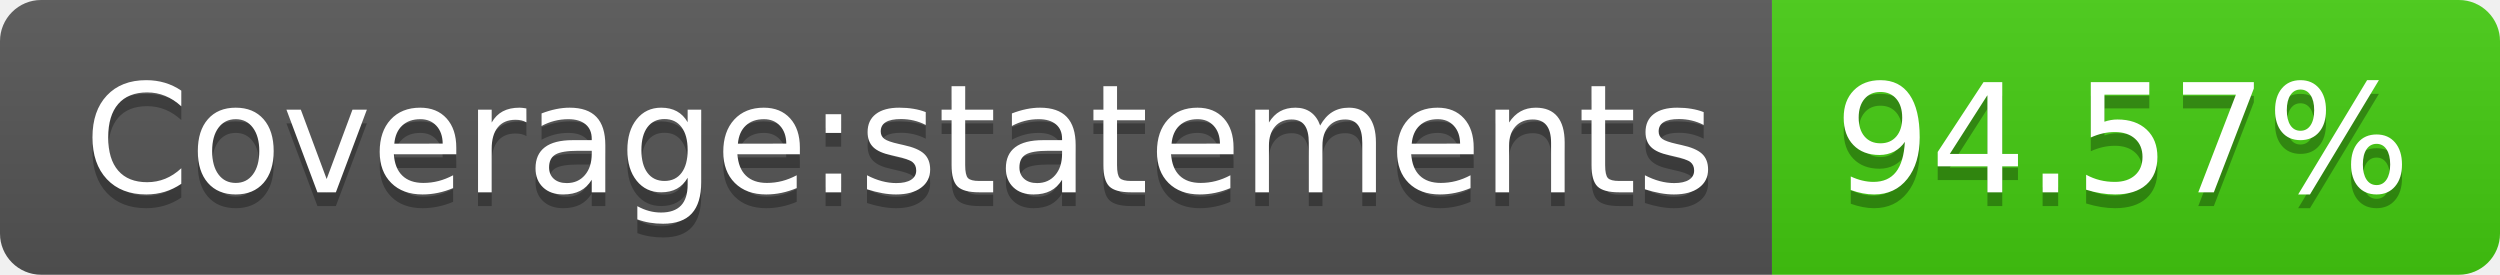
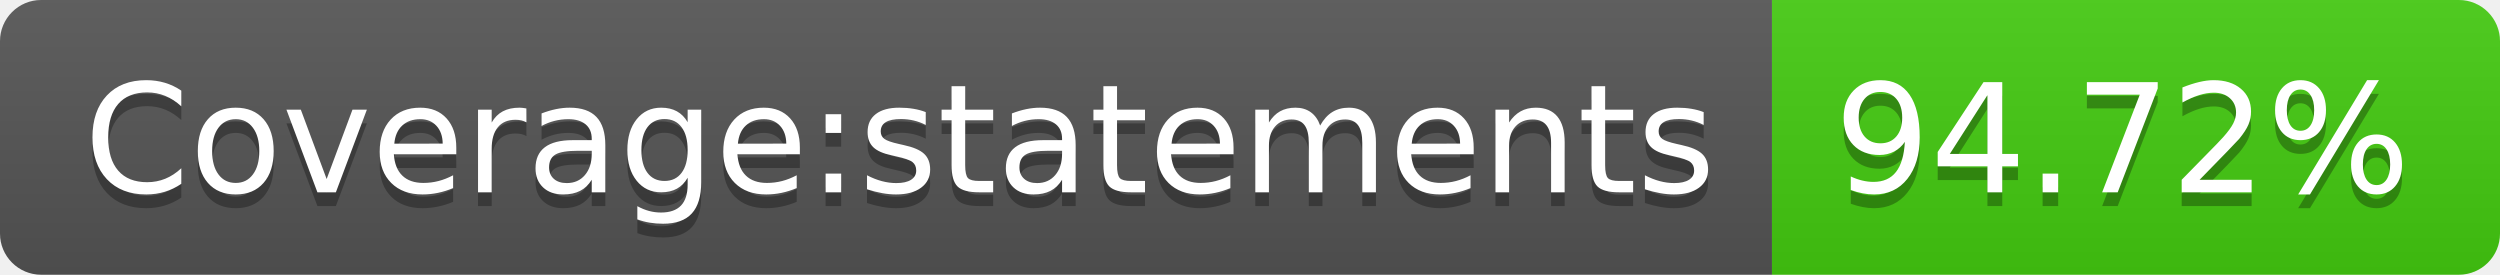
<svg xmlns="http://www.w3.org/2000/svg" width="182" height="20">
  <linearGradient id="b" x2="0" y2="100%">
    <stop offset="0" stop-color="#bbb" stop-opacity=".1" />
    <stop offset="1" stop-opacity=".1" />
  </linearGradient>
  <clipPath id="a">
    <rect width="182" height="20" rx="3" fill="#fff" />
  </clipPath>
  <g clip-path="url(#a)">
    <path fill="#555" d="M0 0h129v20H0z" />
    <path fill="#4c1" d="M129 0h53v20H129z" />
    <path fill="url(#b)" d="M0 0h182v20H0z" />
  </g>
  <g fill="#fff" text-anchor="middle" font-family="DejaVu Sans,Verdana,Geneva,sans-serif" font-size="110">
    <text x="655" y="150" fill="#010101" fill-opacity=".3" transform="scale(.1)" textLength="1190">Coverage:statements</text>
    <text x="655" y="140" transform="scale(.1)" textLength="1190">Coverage:statements</text>
-     <text x="1545" y="150" fill="#010101" fill-opacity=".3" transform="scale(.1)" textLength="430">94.57%</text>
-     <text x="1545" y="140" transform="scale(.1)" textLength="430">94.57%</text>
+     <text x="1545" y="150" fill="#010101" fill-opacity=".3" transform="scale(.1)" textLength="430">94.72%</text>
+     <text x="1545" y="140" transform="scale(.1)" textLength="430">94.72%</text>
  </g>
</svg>
